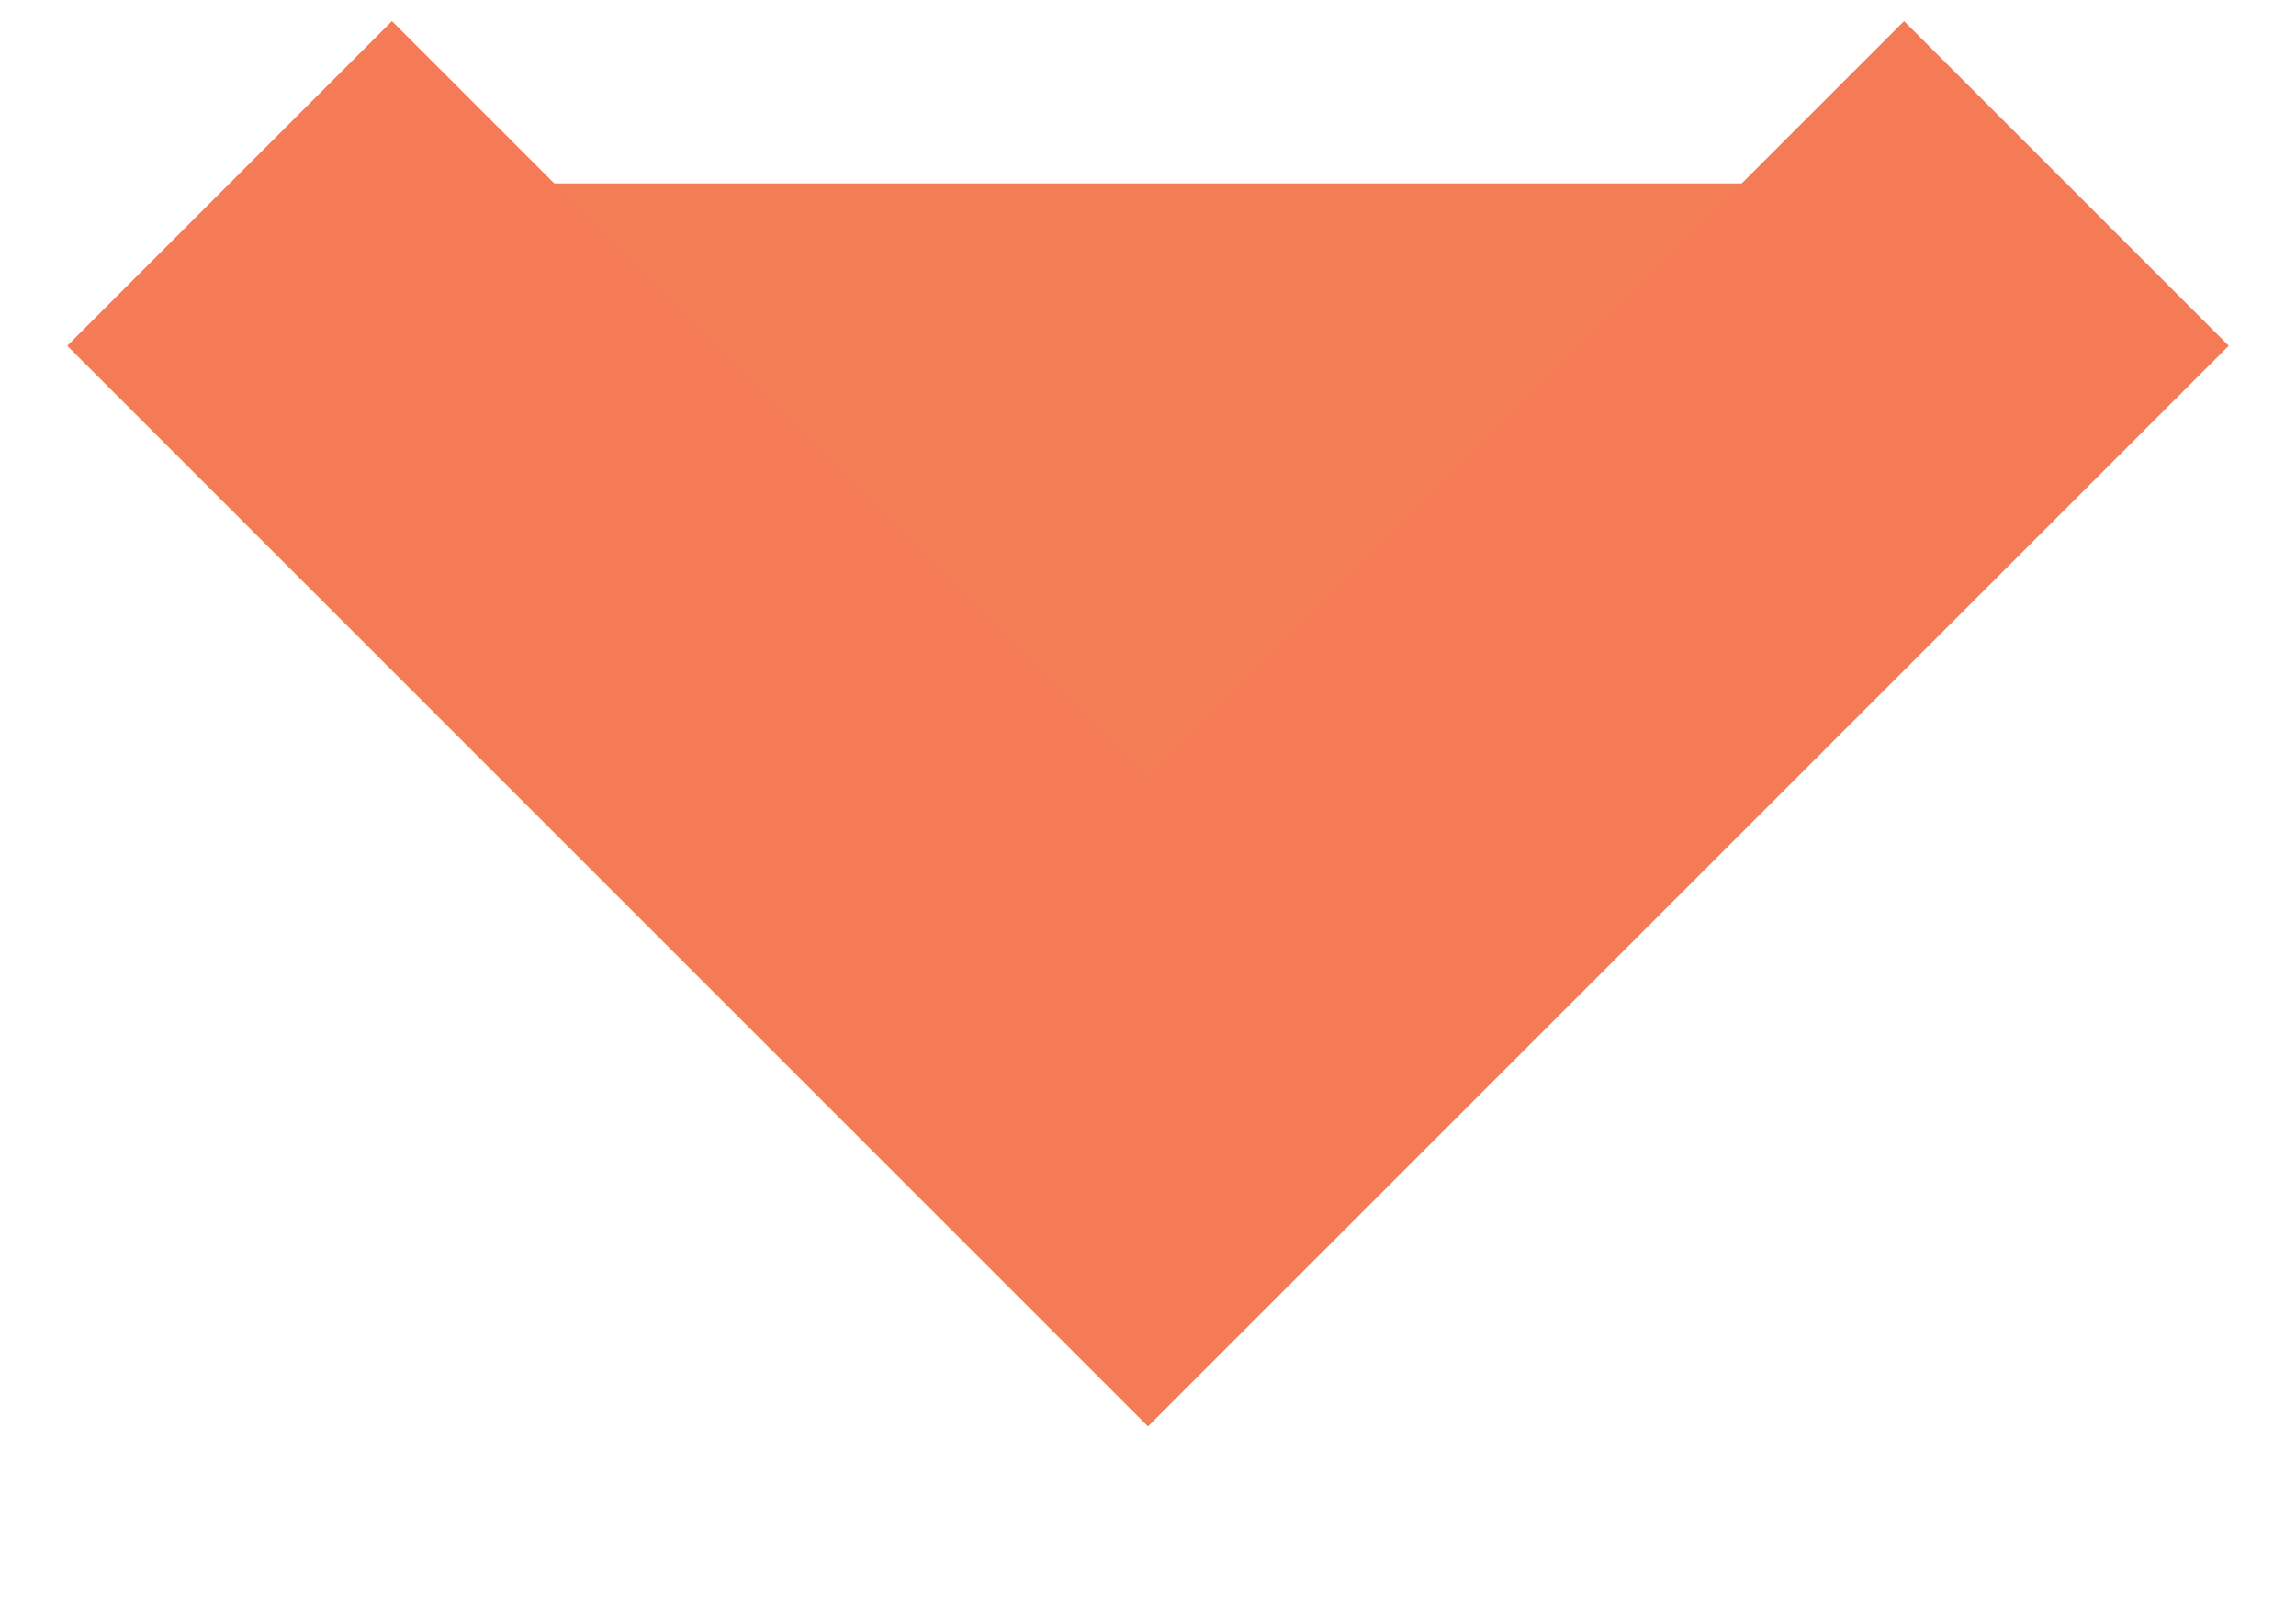
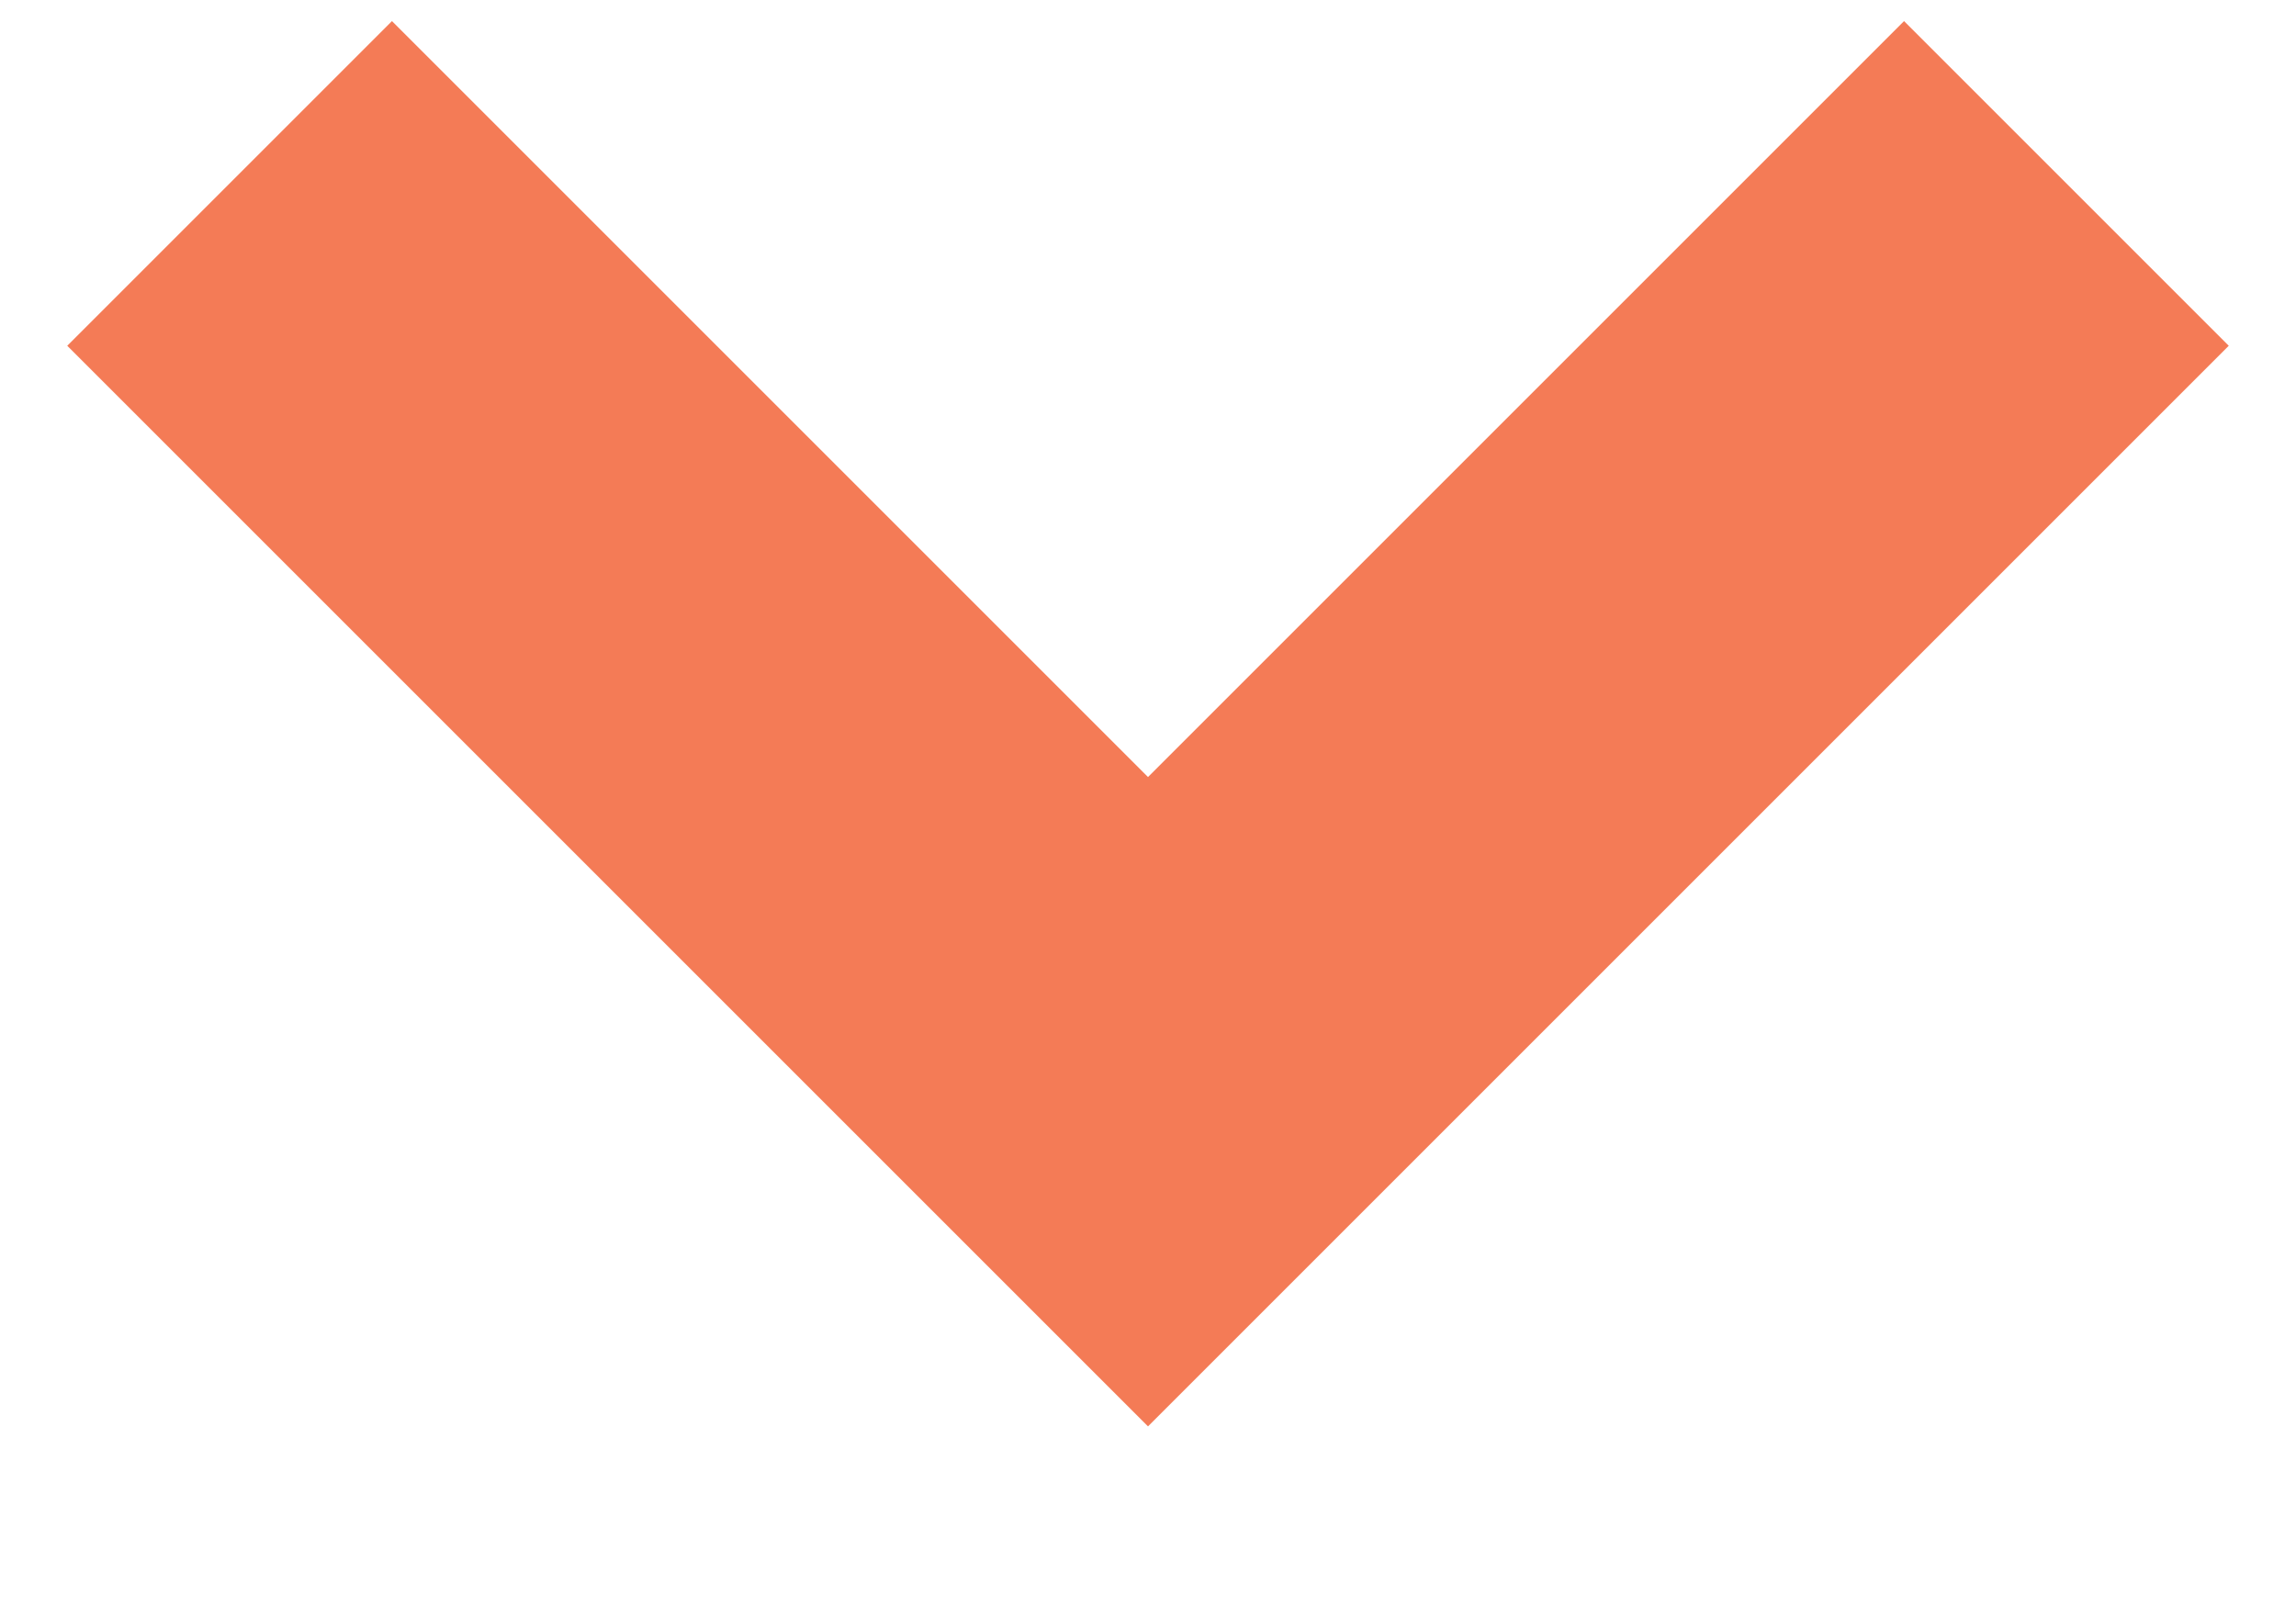
- <svg xmlns="http://www.w3.org/2000/svg" viewBox="0 0 10 7" fill="#f47e56">
+ <svg xmlns="http://www.w3.org/2000/svg" width="10" height="7" viewBox="0 0 10 7" fill="none">
  <path d="M1 0.799L5 4.799L9 0.799" stroke="#F47B56" stroke-width="2" />
</svg>
